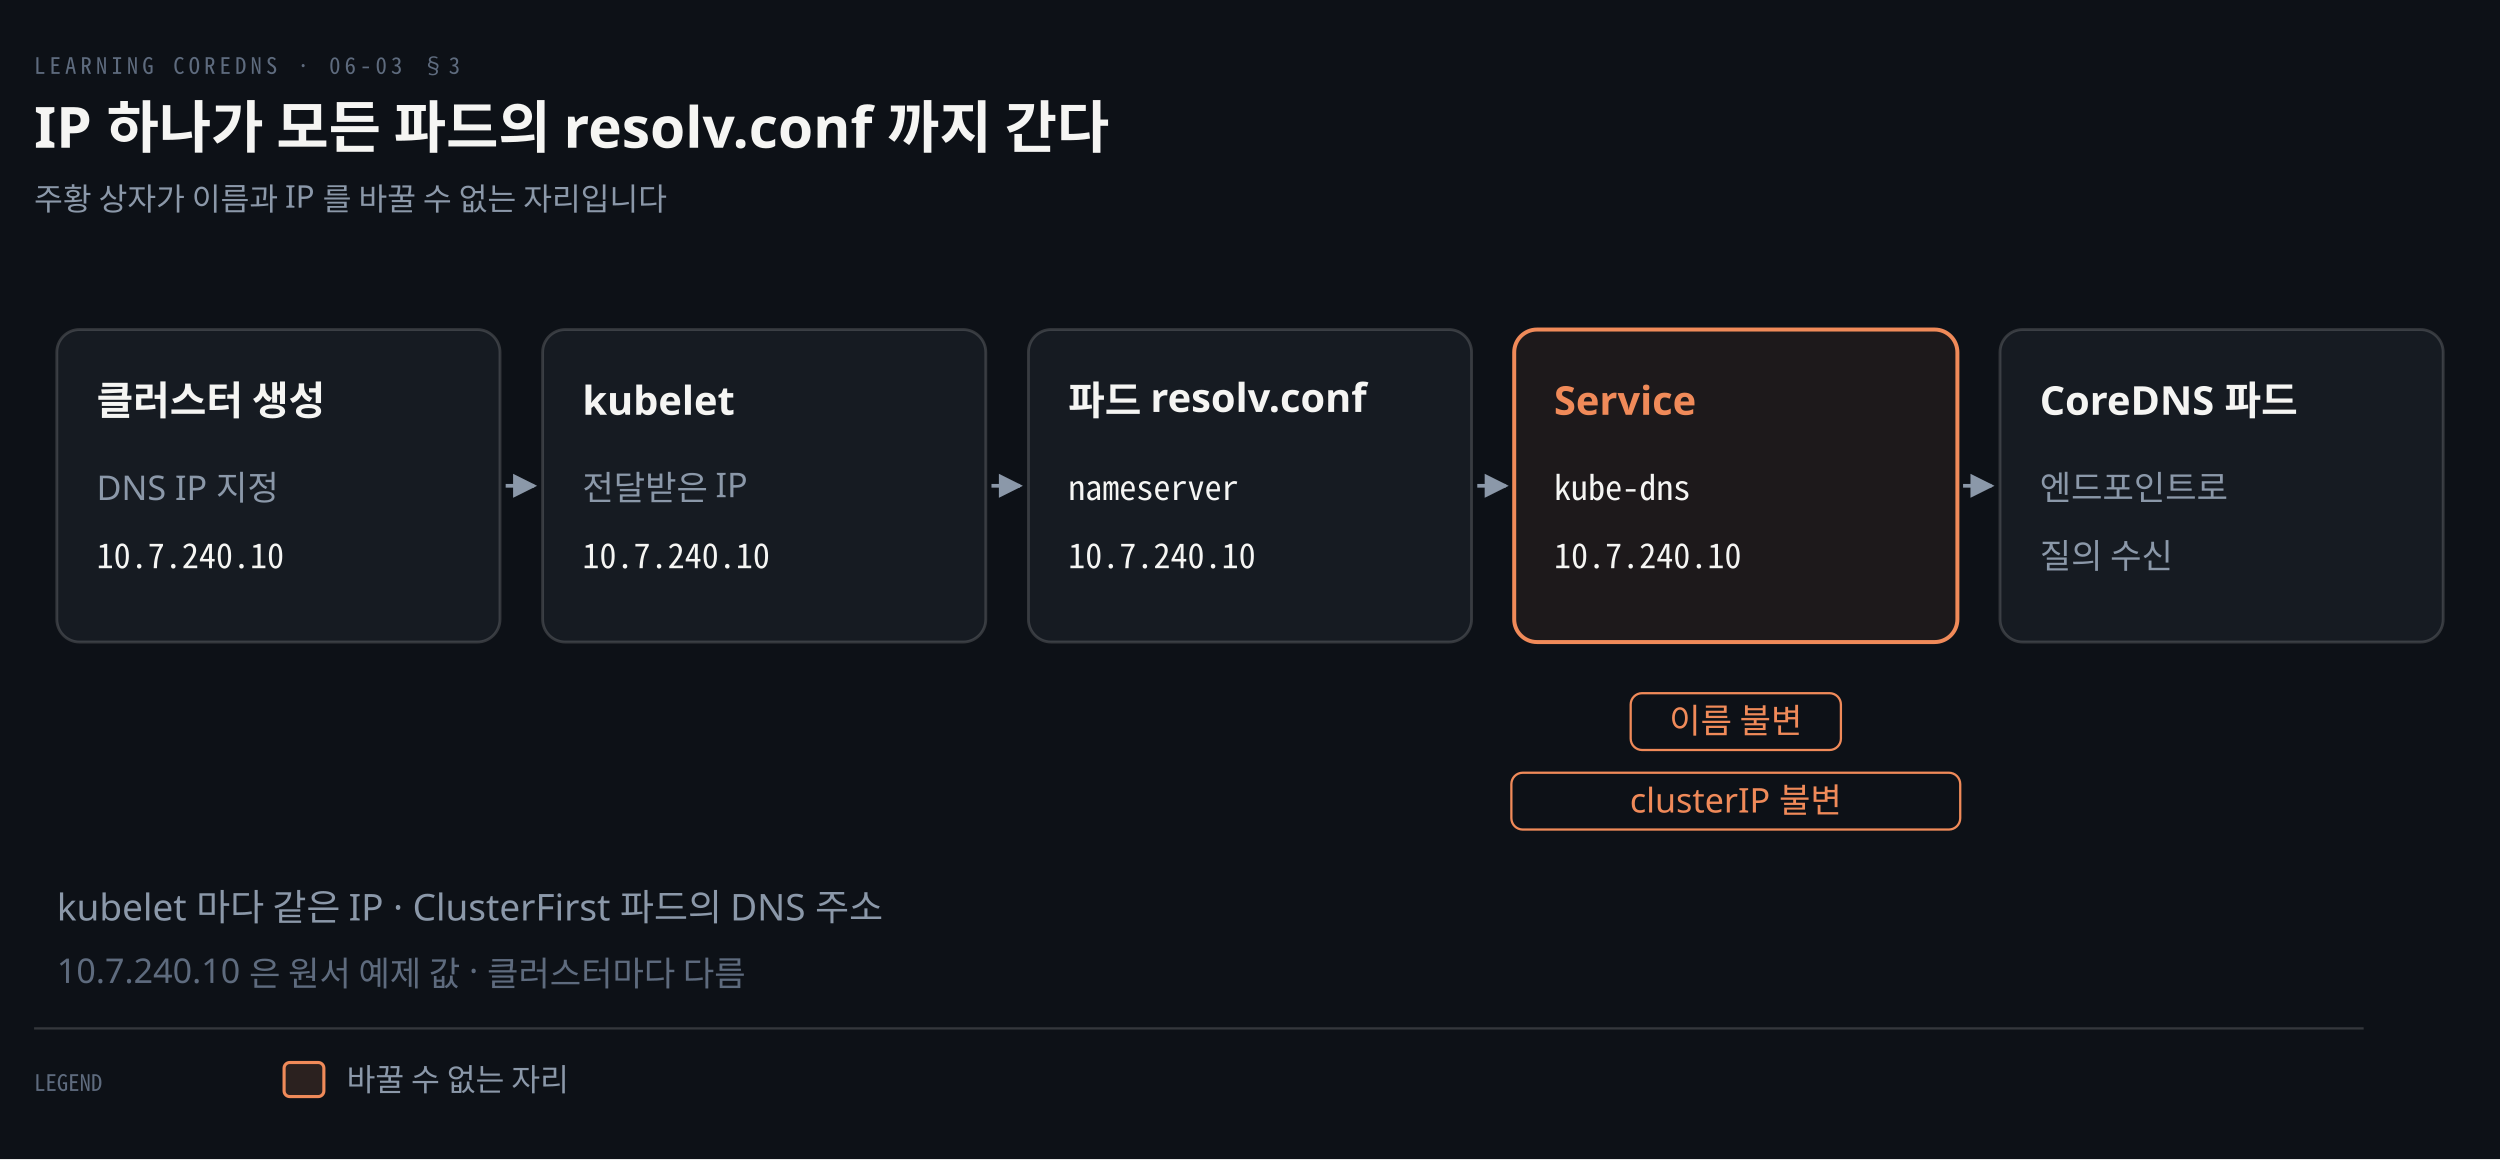
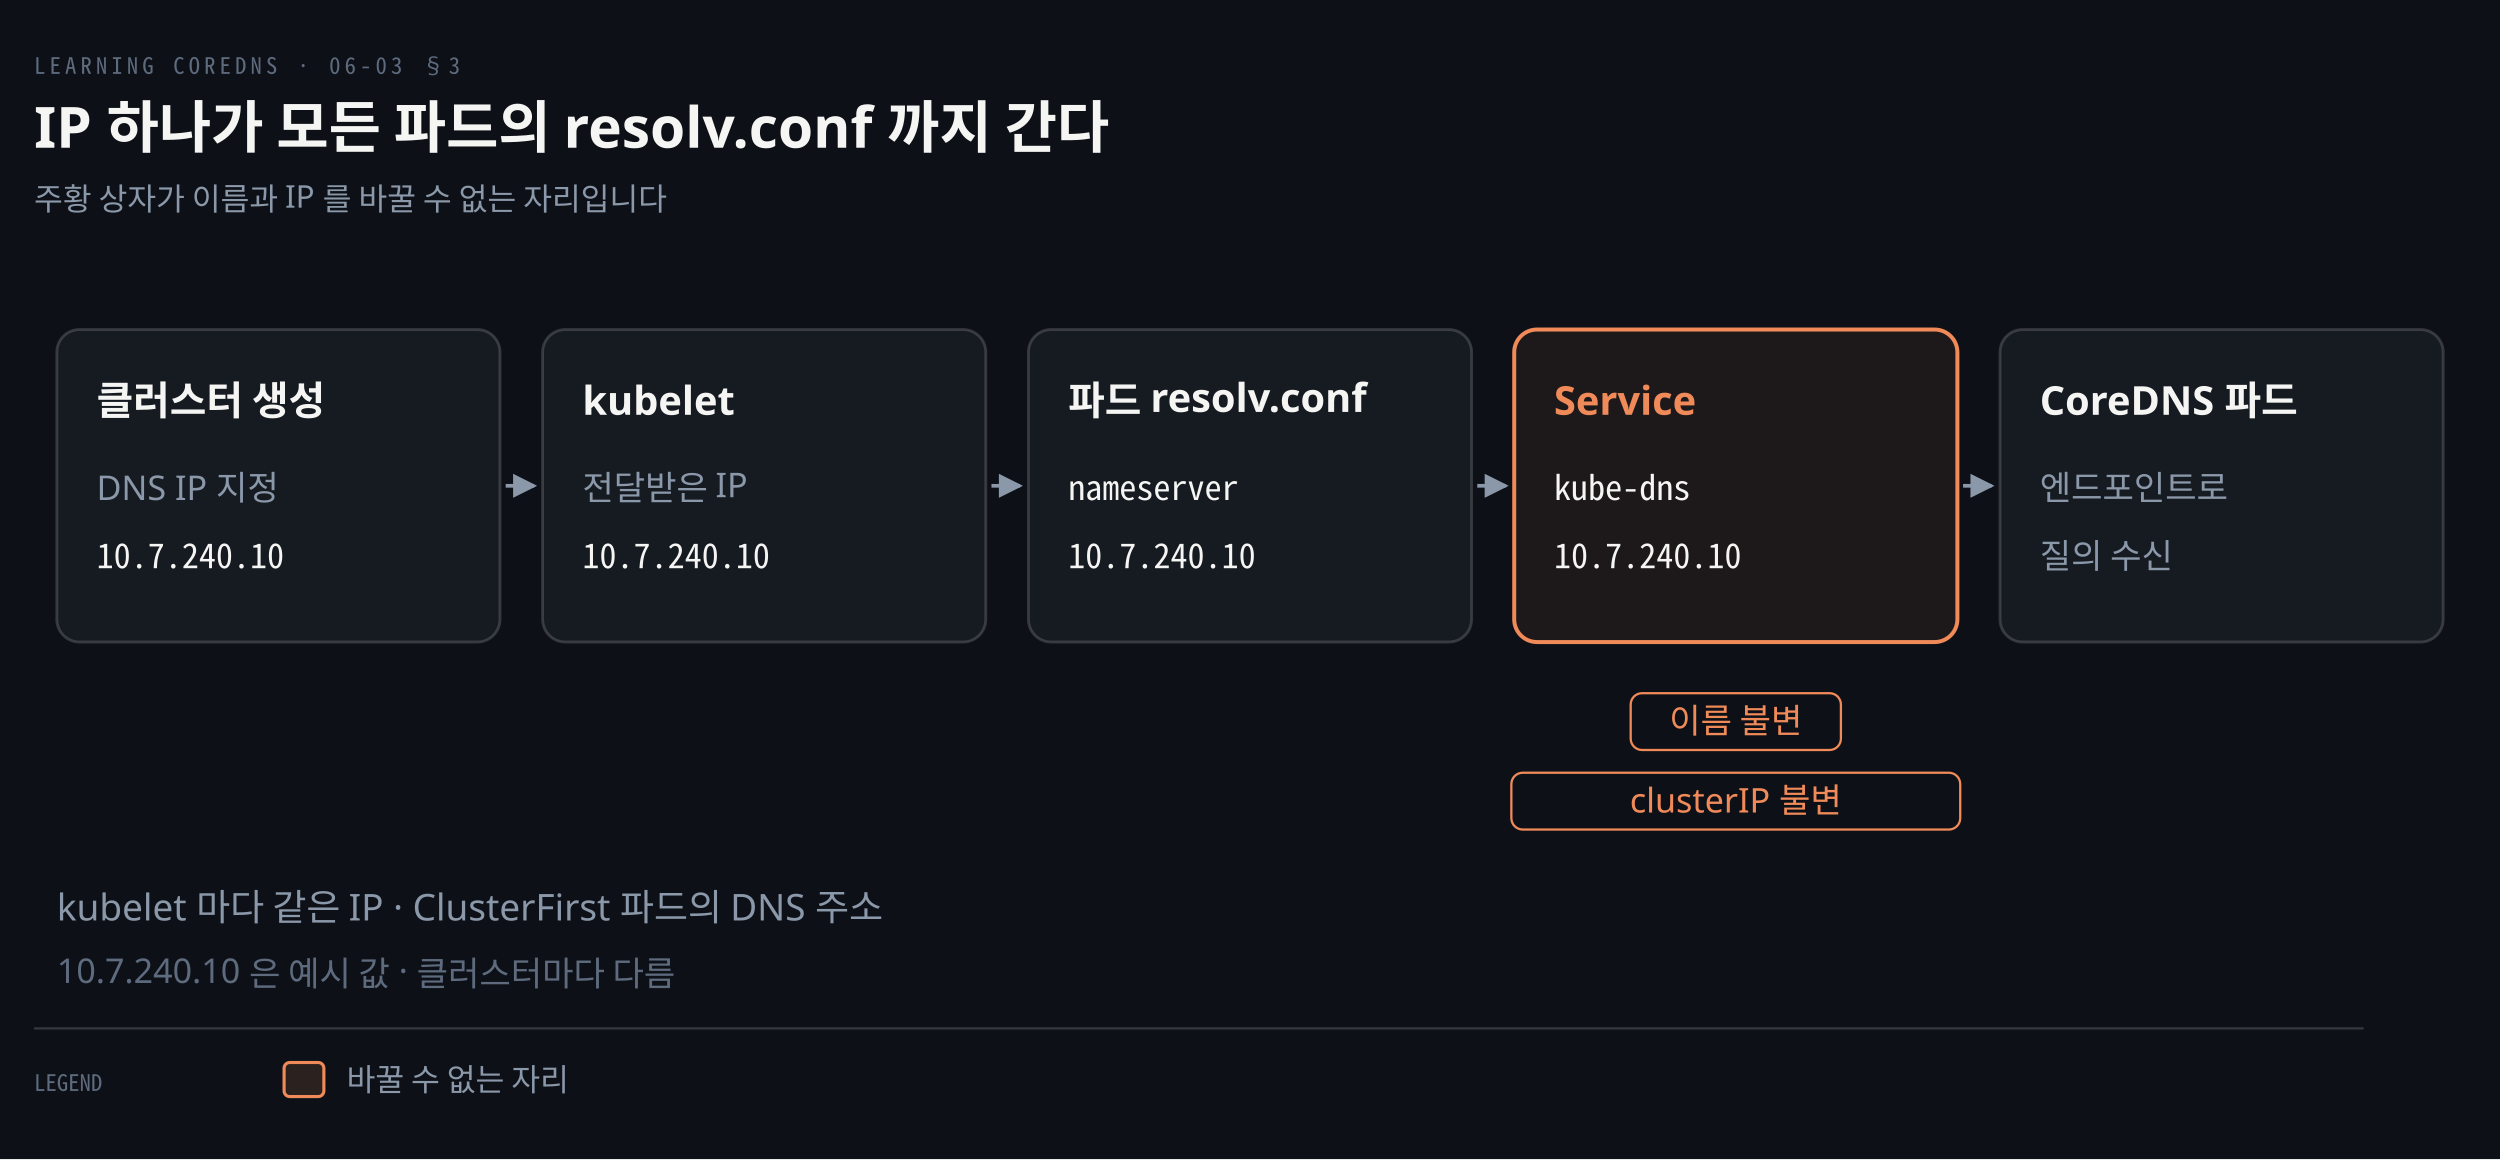
<svg xmlns="http://www.w3.org/2000/svg" viewBox="0 0 880 408" width="100%" role="img" aria-labelledby="dt dd">
  <defs>
    <marker id="ar" viewBox="0 0 8 8" refX="7" refY="4" markerWidth="6.5" markerHeight="6.5" orient="auto">
      <path d="M0 0 L8 4 L0 8 z" fill="#8B98A9" />
    </marker>
    <marker id="ok" viewBox="0 0 8 8" refX="7" refY="4" markerWidth="6.5" markerHeight="6.5" orient="auto">
      <path d="M0 0 L8 4 L0 8 z" fill="#3FB98C" />
    </marker>
    <marker id="warn" viewBox="0 0 8 8" refX="7" refY="4" markerWidth="6.5" markerHeight="6.5" orient="auto">
      <path d="M0 0 L8 4 L0 8 z" fill="#E3B341" />
    </marker>
    <marker id="bad" viewBox="0 0 8 8" refX="7" refY="4" markerWidth="6.5" markerHeight="6.5" orient="auto">
      <path d="M0 0 L8 4 L0 8 z" fill="#F0616D" />
    </marker>
    <marker id="info" viewBox="0 0 8 8" refX="7" refY="4" markerWidth="6.5" markerHeight="6.5" orient="auto">
      <path d="M0 0 L8 4 L0 8 z" fill="#6A95D8" />
    </marker>
    <marker id="acc" viewBox="0 0 8 8" refX="7" refY="4" markerWidth="6.5" markerHeight="6.5" orient="auto">
      <path d="M0 0 L8 4 L0 8 z" fill="#F08A59" />
    </marker>
    <marker id="soft" viewBox="0 0 8 8" refX="7" refY="4" markerWidth="6.5" markerHeight="6.5" orient="auto">
      <path d="M0 0 L8 4 L0 8 z" fill="#5E6B7E" />
    </marker>
  </defs>
  <rect width="880" height="408" fill="#0D1117" />
  <text x="12" y="26" font-family="'Geist Mono','Noto Sans Mono CJK KR',monospace" font-size="8" letter-spacing="0.18em" fill="#5E6B7E">LEARNING COREDNS · 06-03 §3</text>
  <text x="12" y="52" font-family="'Geist','Apple SD Gothic Neo','Noto Sans KR','Malgun Gothic',sans-serif" font-size="20" font-weight="600" fill="#F5F5F3">IP 하나가 모든 파드의 resolv.conf 까지 간다</text>
  <text x="12" y="74" font-family="'Geist','Apple SD Gothic Neo','Noto Sans KR','Malgun Gothic',sans-serif" font-size="11" fill="#8B98A9">주황 상자가 이름과 IP 를 바꿀 수 없는 자리입니다</text>
  <rect x="20" y="116" width="156" height="110" rx="8" fill="#161B22" stroke="rgba(191,192,192,0.22)" stroke-width="1.0" />
  <text x="34" y="146" text-anchor="start" font-family="'Geist','Apple SD Gothic Neo','Noto Sans KR','Malgun Gothic',sans-serif" font-size="14" font-weight="600" fill="#F5F5F3">클러스터 생성</text>
  <text x="34" y="176" text-anchor="start" font-family="'Geist','Apple SD Gothic Neo','Noto Sans KR','Malgun Gothic',sans-serif" font-size="12" font-weight="400" fill="#8B98A9">DNS IP 지정</text>
  <text x="34" y="200" text-anchor="start" font-family="'Geist Mono','Noto Sans Mono CJK KR',monospace" font-size="12" font-weight="400" fill="#F5F5F3">10.7.240.10</text>
  <path d="M 178 171 L 188 171" fill="none" stroke="#8B98A9" stroke-width="1.3" marker-end="url(#ar)" />
  <rect x="191" y="116" width="156" height="110" rx="8" fill="#161B22" stroke="rgba(191,192,192,0.22)" stroke-width="1.0" />
  <text x="205" y="146" text-anchor="start" font-family="'Geist','Apple SD Gothic Neo','Noto Sans KR','Malgun Gothic',sans-serif" font-size="14" font-weight="600" fill="#F5F5F3">kubelet</text>
  <text x="205" y="176" text-anchor="start" font-family="'Geist','Apple SD Gothic Neo','Noto Sans KR','Malgun Gothic',sans-serif" font-size="12" font-weight="400" fill="#8B98A9">전달받은 IP</text>
  <text x="205" y="200" text-anchor="start" font-family="'Geist Mono','Noto Sans Mono CJK KR',monospace" font-size="12" font-weight="400" fill="#F5F5F3">10.7.240.10</text>
  <path d="M 349 171 L 359 171" fill="none" stroke="#8B98A9" stroke-width="1.3" marker-end="url(#ar)" />
  <rect x="362" y="116" width="156" height="110" rx="8" fill="#161B22" stroke="rgba(191,192,192,0.22)" stroke-width="1.0" />
  <text x="376" y="146" text-anchor="start" font-family="'Geist','Apple SD Gothic Neo','Noto Sans KR','Malgun Gothic',sans-serif" font-size="14" font-weight="600" fill="#F5F5F3">파드 resolv.conf</text>
  <text x="376" y="176" text-anchor="start" font-family="'Geist Mono','Noto Sans Mono CJK KR',monospace" font-size="12" font-weight="400" fill="#F5F5F3">nameserver</text>
  <text x="376" y="200" text-anchor="start" font-family="'Geist Mono','Noto Sans Mono CJK KR',monospace" font-size="12" font-weight="400" fill="#F5F5F3">10.7.240.10</text>
  <path d="M 520 171 L 530 171" fill="none" stroke="#8B98A9" stroke-width="1.3" marker-end="url(#ar)" />
  <rect x="533" y="116" width="156" height="110" rx="8" fill="#F08A5912" stroke="#F08A59" stroke-width="1.4" />
  <text x="547" y="146" text-anchor="start" font-family="'Geist','Apple SD Gothic Neo','Noto Sans KR','Malgun Gothic',sans-serif" font-size="14" font-weight="600" fill="#F08A59">Service</text>
  <text x="547" y="176" text-anchor="start" font-family="'Geist Mono','Noto Sans Mono CJK KR',monospace" font-size="12" font-weight="400" fill="#F5F5F3">kube-dns</text>
  <text x="547" y="200" text-anchor="start" font-family="'Geist Mono','Noto Sans Mono CJK KR',monospace" font-size="12" font-weight="400" fill="#F5F5F3">10.7.240.10</text>
  <path d="M 691 171 L 701 171" fill="none" stroke="#8B98A9" stroke-width="1.3" marker-end="url(#ar)" />
  <rect x="704" y="116" width="156" height="110" rx="8" fill="#161B22" stroke="rgba(191,192,192,0.22)" stroke-width="1.0" />
  <text x="718" y="146" text-anchor="start" font-family="'Geist','Apple SD Gothic Neo','Noto Sans KR','Malgun Gothic',sans-serif" font-size="14" font-weight="600" fill="#F5F5F3">CoreDNS 파드</text>
  <text x="718" y="176" text-anchor="start" font-family="'Geist','Apple SD Gothic Neo','Noto Sans KR','Malgun Gothic',sans-serif" font-size="12" font-weight="400" fill="#8B98A9">엔드포인트로</text>
  <text x="718" y="200" text-anchor="start" font-family="'Geist','Apple SD Gothic Neo','Noto Sans KR','Malgun Gothic',sans-serif" font-size="12" font-weight="400" fill="#8B98A9">질의 수신</text>
  <rect x="574.0" y="244" width="74.0" height="20" rx="4" fill="#0D1117" stroke="#F08A59" stroke-width="0.8" />
  <text x="611.0" y="258" text-anchor="middle" font-family="'Geist','Apple SD Gothic Neo','Noto Sans KR','Malgun Gothic',sans-serif" font-size="12" font-weight="400" fill="#F08A59">이름 불변</text>
  <rect x="532.0" y="272" width="158.0" height="20" rx="4" fill="#0D1117" stroke="#F08A59" stroke-width="0.8" />
  <text x="611.0" y="286" text-anchor="middle" font-family="'Geist','Apple SD Gothic Neo','Noto Sans KR','Malgun Gothic',sans-serif" font-size="12" font-weight="400" fill="#F08A59">clusterIP 불변</text>
  <text x="20" y="324" text-anchor="start" font-family="'Geist','Apple SD Gothic Neo','Noto Sans KR','Malgun Gothic',sans-serif" font-size="13" font-weight="400" fill="#8B98A9">kubelet 마다 같은 IP · ClusterFirst 파드의 DNS 주소</text>
-   <text x="20" y="346" text-anchor="start" font-family="'Geist','Apple SD Gothic Neo','Noto Sans KR','Malgun Gothic',sans-serif" font-size="12" font-weight="400" fill="#5E6B7E">10.7.240.10 은 원서 예제 값 · 클러스터마다 다름</text>
+   <text x="20" y="346" text-anchor="start" font-family="'Geist','Apple SD Gothic Neo','Noto Sans KR','Malgun Gothic',sans-serif" font-size="12" font-weight="400" fill="#5E6B7E">10.7.240.10 은 예시 값 · 클러스터마다 다름</text>
  <line x1="12" y1="362" x2="832" y2="362" stroke="rgba(191,192,192,0.22)" stroke-width="0.8" />
  <text x="12" y="384" text-anchor="start" font-family="'Geist Mono','Noto Sans Mono CJK KR',monospace" font-size="8" font-weight="400" fill="#5E6B7E">LEGEND</text>
  <rect x="100" y="374" width="14" height="12" rx="2" fill="#F08A5922" stroke="#F08A59" stroke-width="1.1" />
  <text x="122" y="384" text-anchor="start" font-family="'Geist','Apple SD Gothic Neo','Noto Sans KR','Malgun Gothic',sans-serif" font-size="11" font-weight="400" fill="#8B98A9">바꿀 수 없는 자리</text>
</svg>
